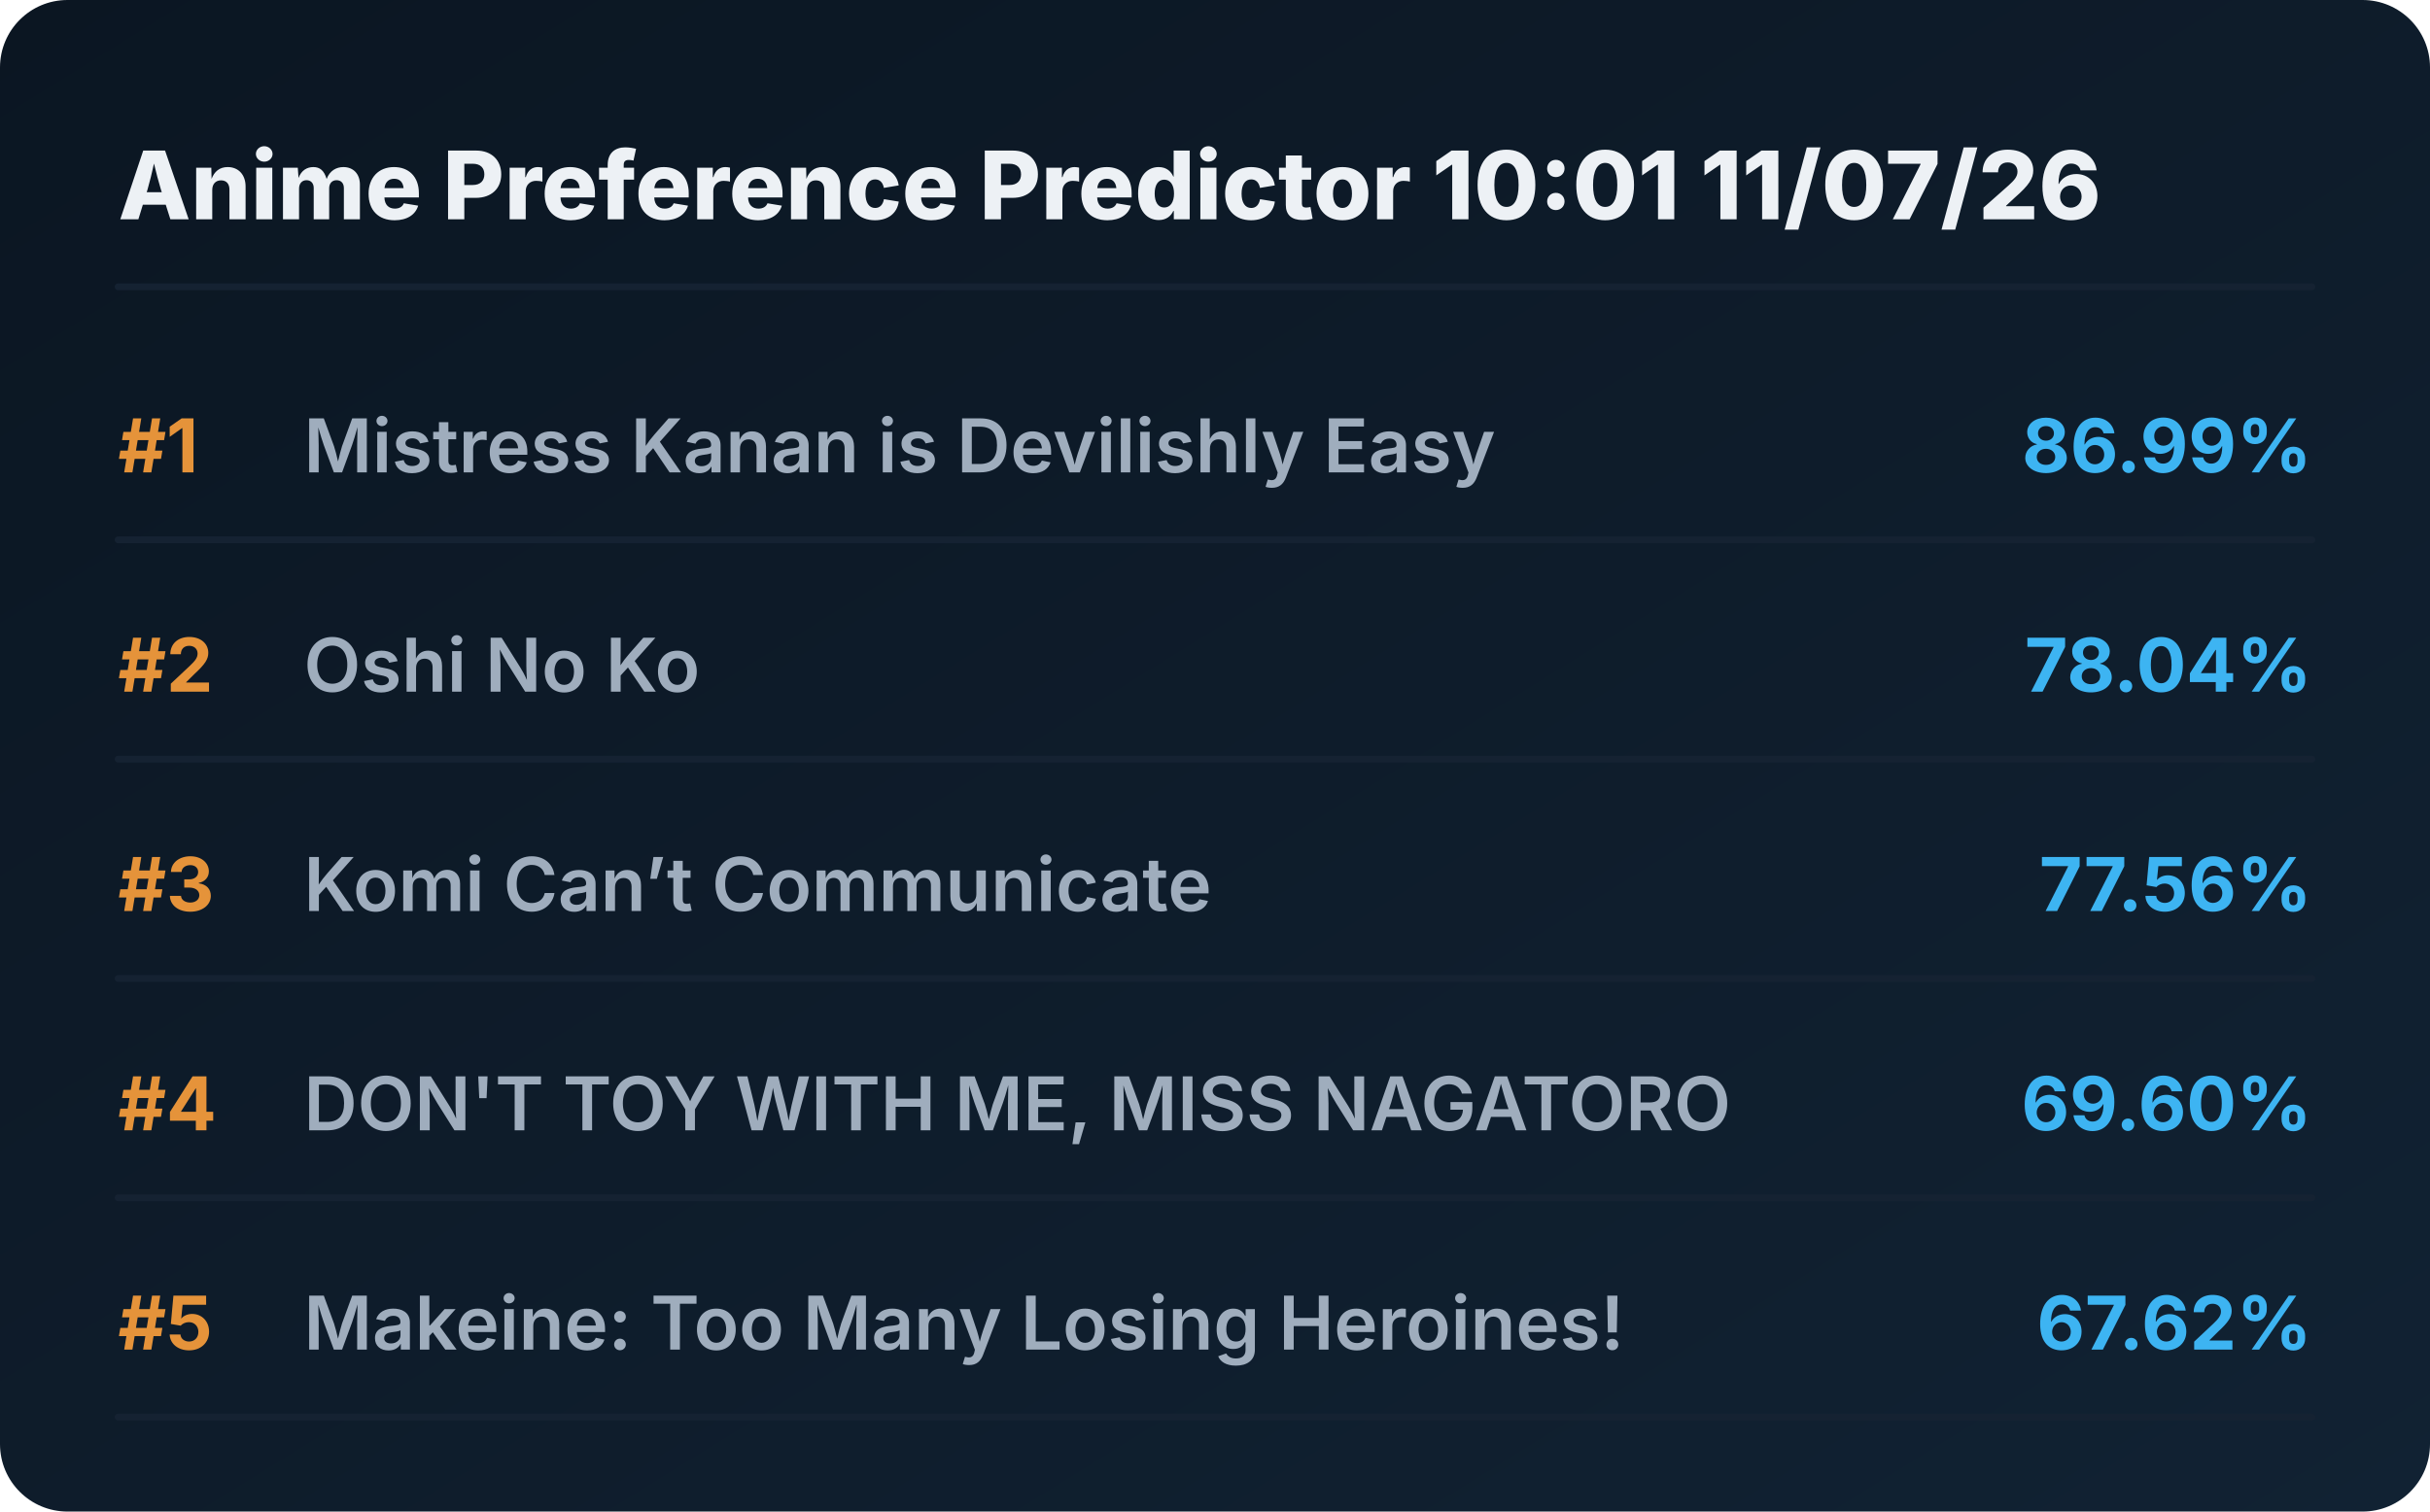
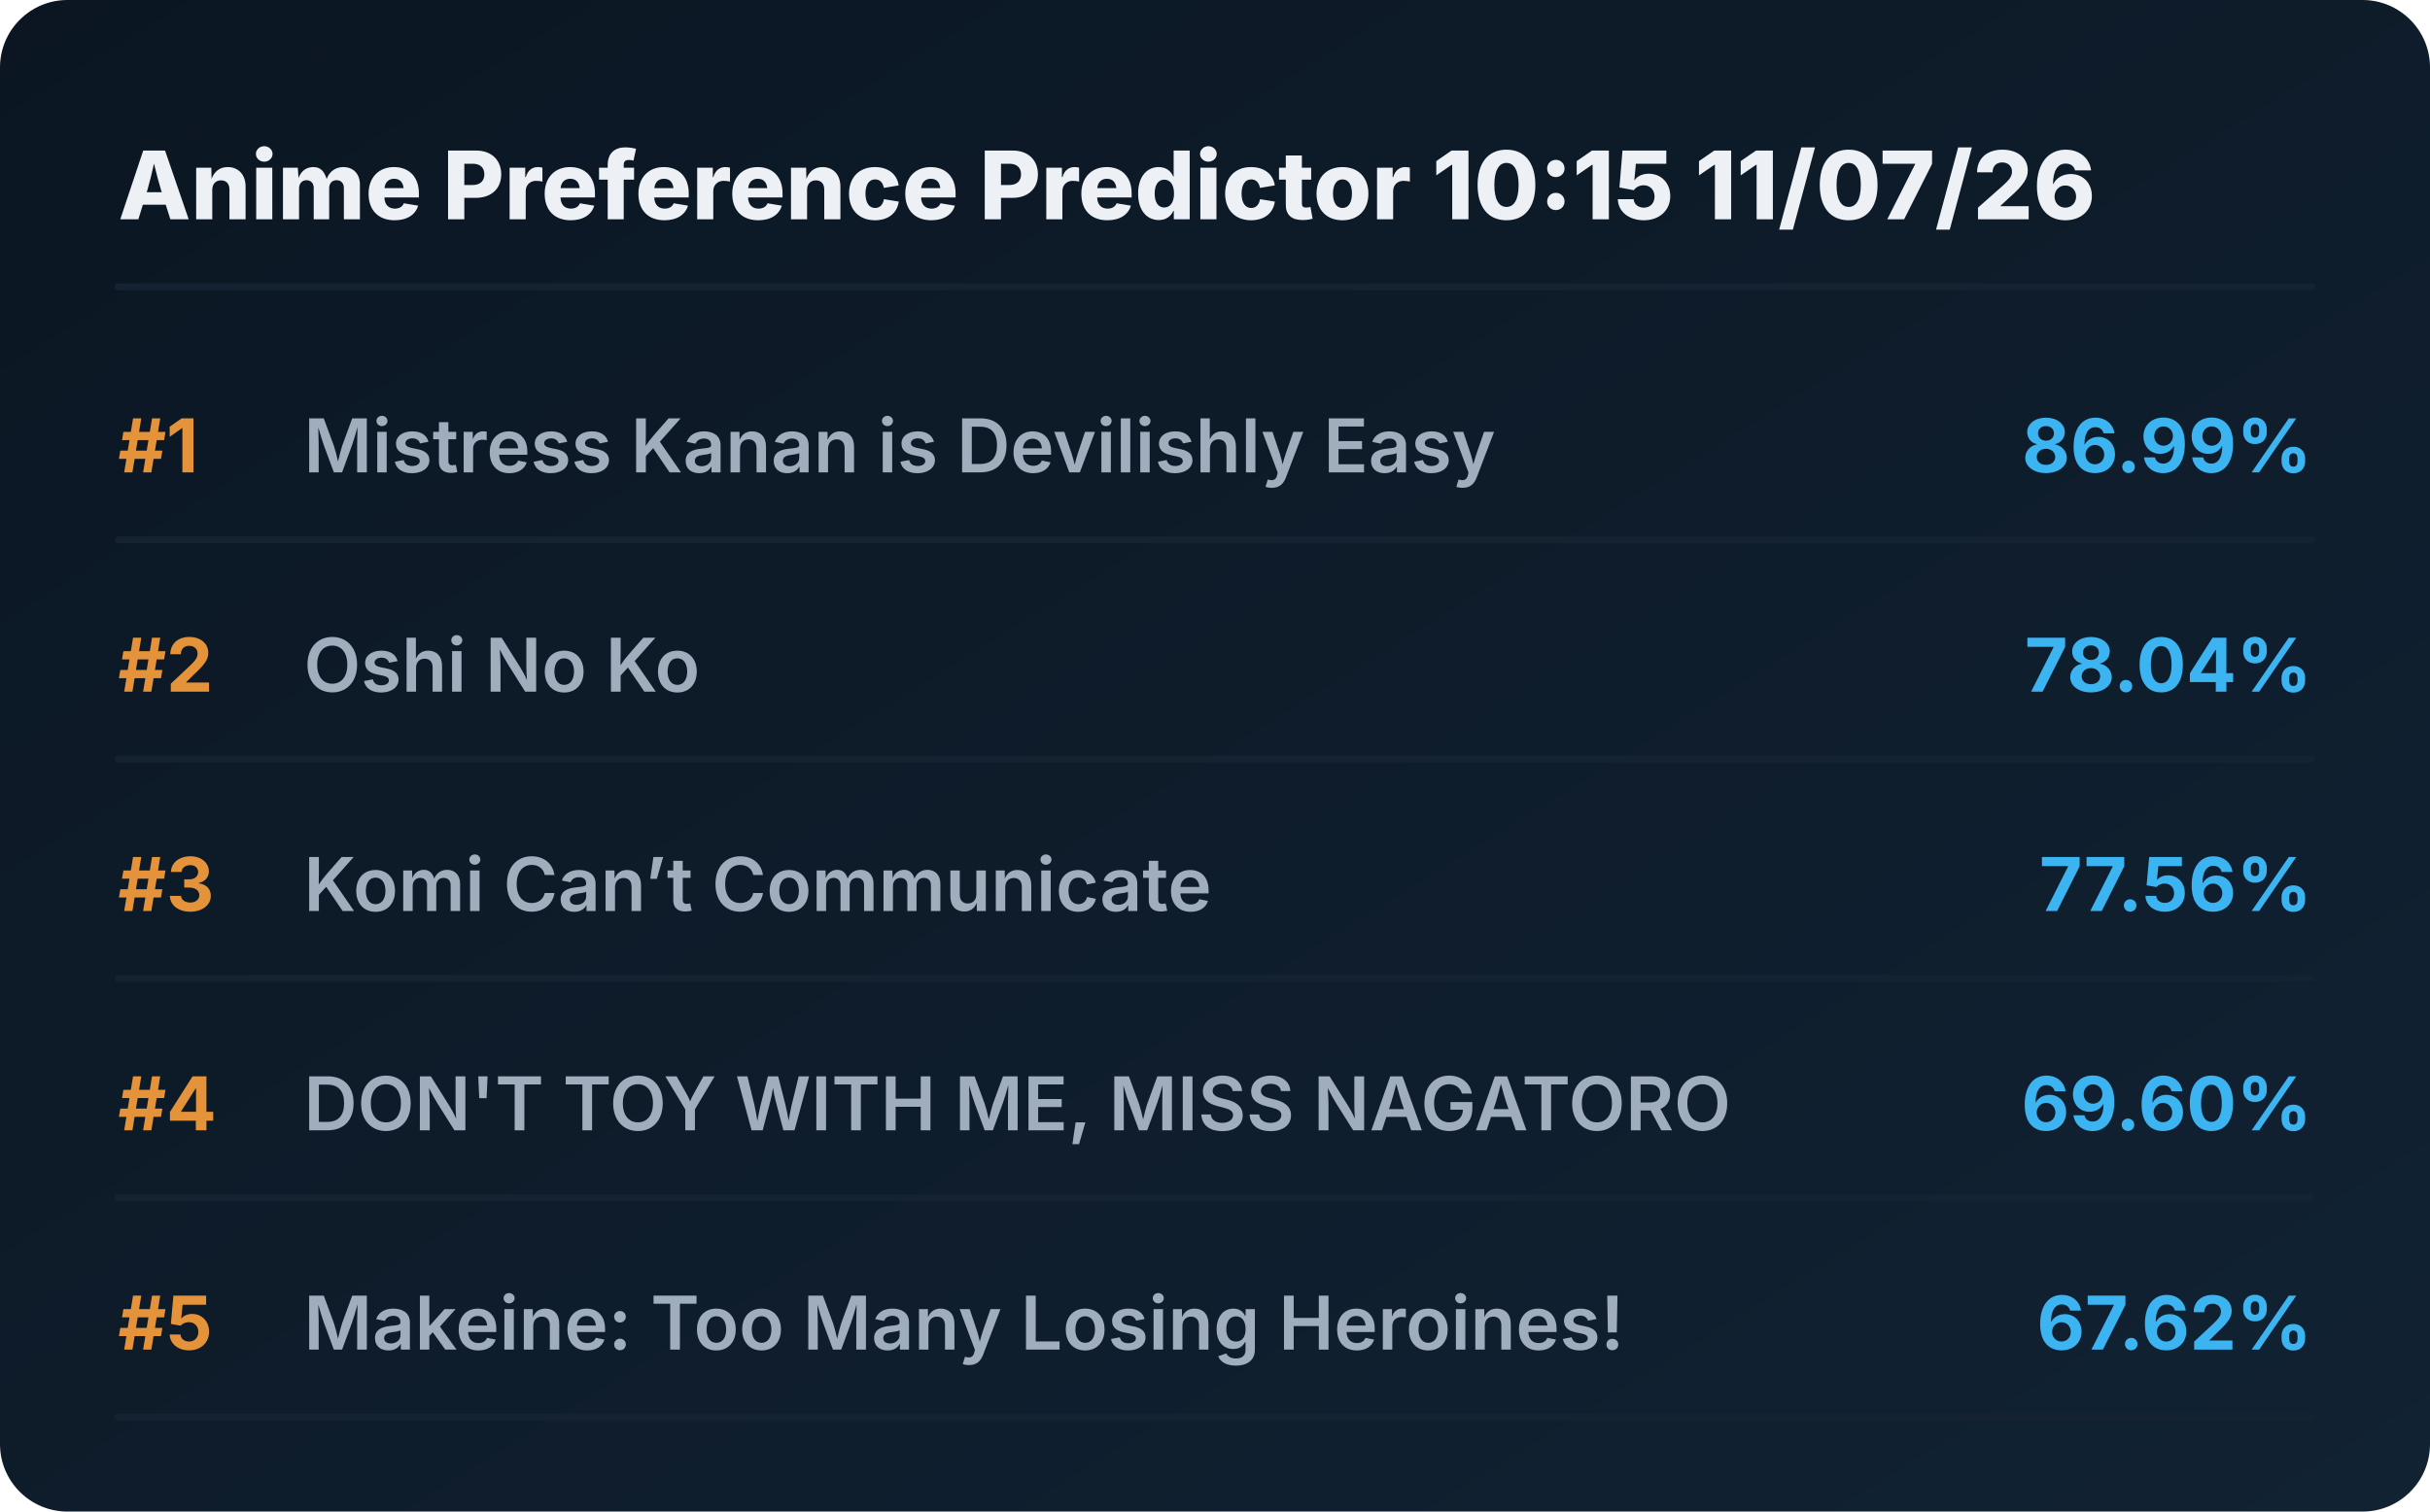
<svg xmlns="http://www.w3.org/2000/svg" viewBox="0 0 720 448" preserveAspectRatio="xMidYMid meet" style="width: 100%; height: auto; max-width: 720px;">
  <defs>
    <linearGradient id="boxGrad" x1="0%" y1="0%" x2="100%" y2="100%">
      <stop offset="0%" stop-color="#0b1622" />
      <stop offset="100%" stop-color="#112233" />
    </linearGradient>
    <clipPath id="titleClip">
      <rect x="90" y="0" width="510" height="100%" />
    </clipPath>
  </defs>
  <style>
    .bg { fill: url(#boxGrad); rx: 20px; }
    .header { font-family: 'Overpass', 'Inter', system-ui, sans-serif; font-weight: 800; font-size: 28px; fill: #edf1f5; }
    .rank { font-family: 'Overpass', 'Inter', system-ui, sans-serif; font-weight: 700; font-size: 22px; fill: #e5933a; }
    .title { font-family: 'Overpass', 'Inter', system-ui, sans-serif; font-weight: 600; font-size: 22px; fill: #9fadbd; }
    .score { font-family: 'Overpass', 'Inter', system-ui, sans-serif; font-weight: 700; font-size: 22px; fill: #3db4f2; }
    .line { stroke: #152232; stroke-width: 2; stroke-linecap: round; }
  </style>
  <rect class="bg" width="720" height="448" />
-   <text x="35" y="65" class="header">Anime Preference Predictor 10:01 11/07/26</text>
+   <text x="35" y="65" class="header">Anime Preference Predictor 10:15 11/07/26</text>
  <line x1="35" y1="85" x2="685" y2="85" class="line" />
  <g transform="translate(0, 0)">
    <text x="35" y="140" class="rank">#1</text>
    <text x="90" y="140" class="title">Mistress Kanan is Devilishly Easy</text>
    <text x="685" y="140" class="score" text-anchor="end">86.99%</text>
    <line x1="35" y1="160" x2="685" y2="160" class="line" />
  </g>
  <g transform="translate(0, 65)">
    <text x="35" y="140" class="rank">#2</text>
    <text x="90" y="140" class="title">Oshi No Ko</text>
    <text x="685" y="140" class="score" text-anchor="end">78.04%</text>
    <line x1="35" y1="160" x2="685" y2="160" class="line" />
  </g>
  <g transform="translate(0, 130)">
    <text x="35" y="140" class="rank">#3</text>
    <text x="90" y="140" class="title">Komi Can’t Communicate</text>
    <text x="685" y="140" class="score" text-anchor="end">77.56%</text>
    <line x1="35" y1="160" x2="685" y2="160" class="line" />
  </g>
  <g transform="translate(0, 195)">
    <text x="35" y="140" class="rank">#4</text>
    <text x="90" y="140" class="title">DON'T TOY WITH ME, MISS NAGATORO</text>
    <text x="685" y="140" class="score" text-anchor="end">69.60%</text>
    <line x1="35" y1="160" x2="685" y2="160" class="line" />
  </g>
  <g transform="translate(0, 260)">
    <text x="35" y="140" class="rank">#5</text>
    <text x="90" y="140" class="title">Makeine: Too Many Losing Heroines!</text>
    <text x="685" y="140" class="score" text-anchor="end">67.62%</text>
    <line x1="35" y1="160" x2="685" y2="160" class="line" />
  </g>
</svg>
